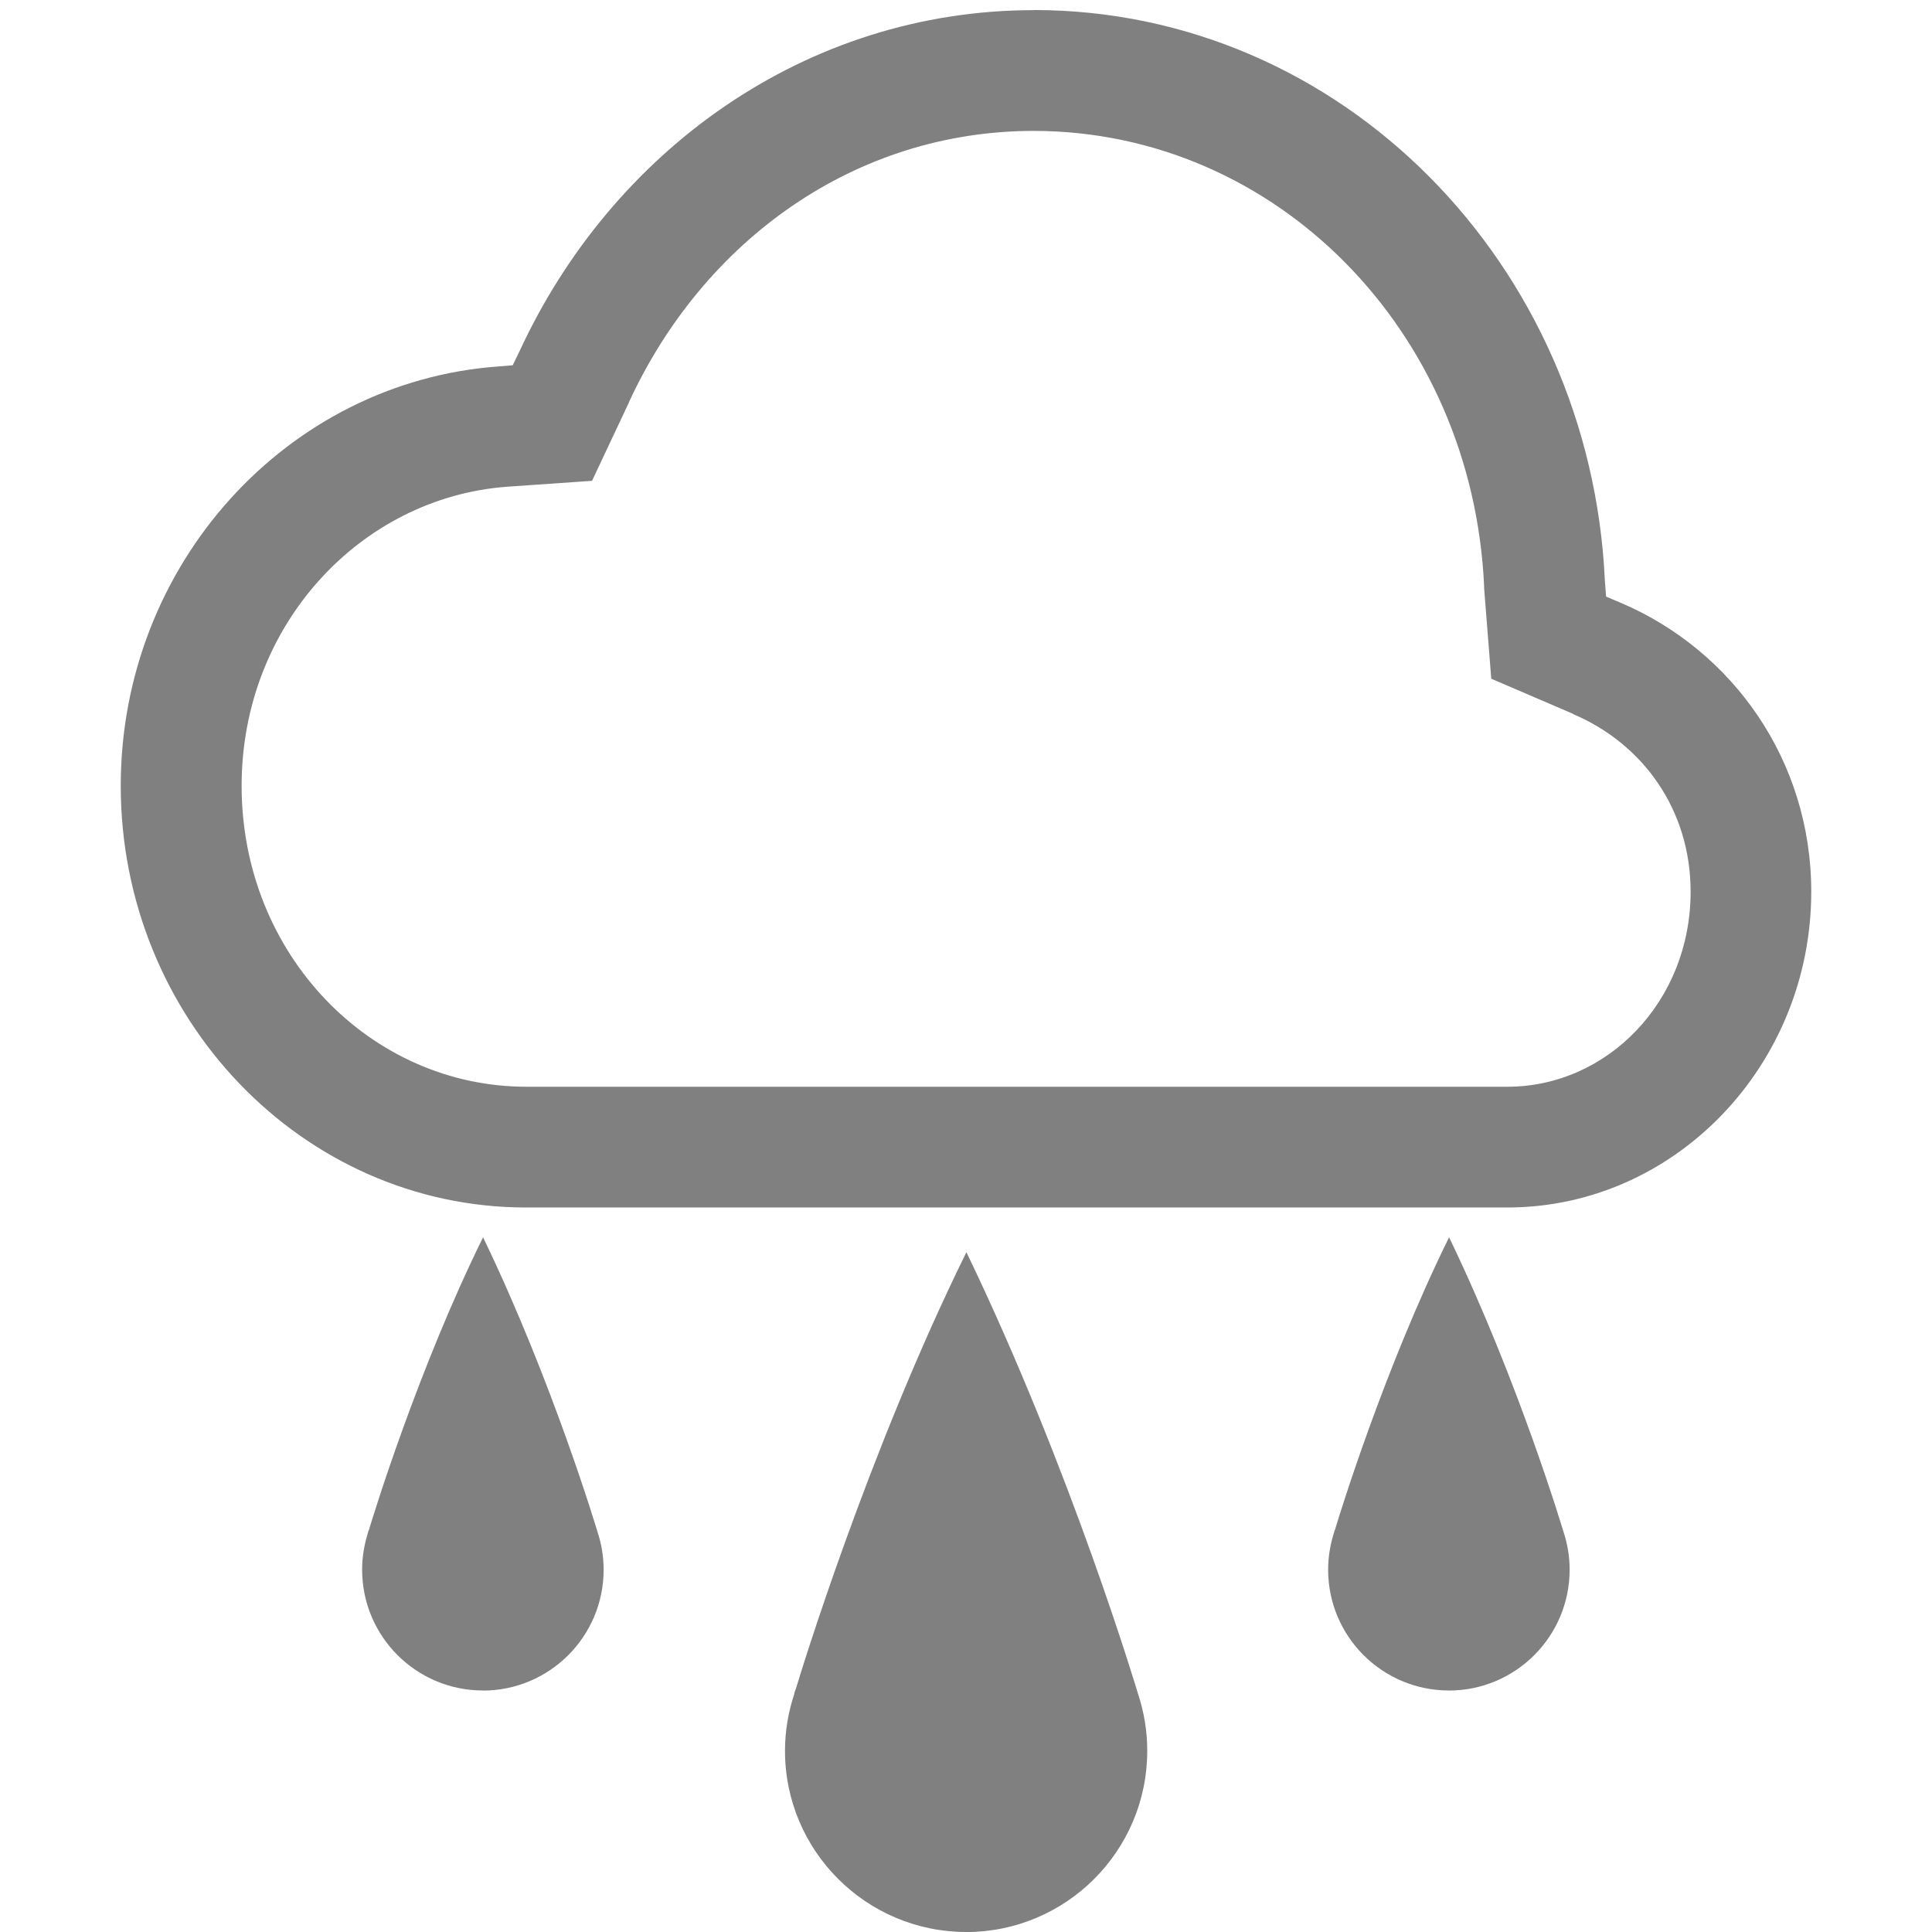
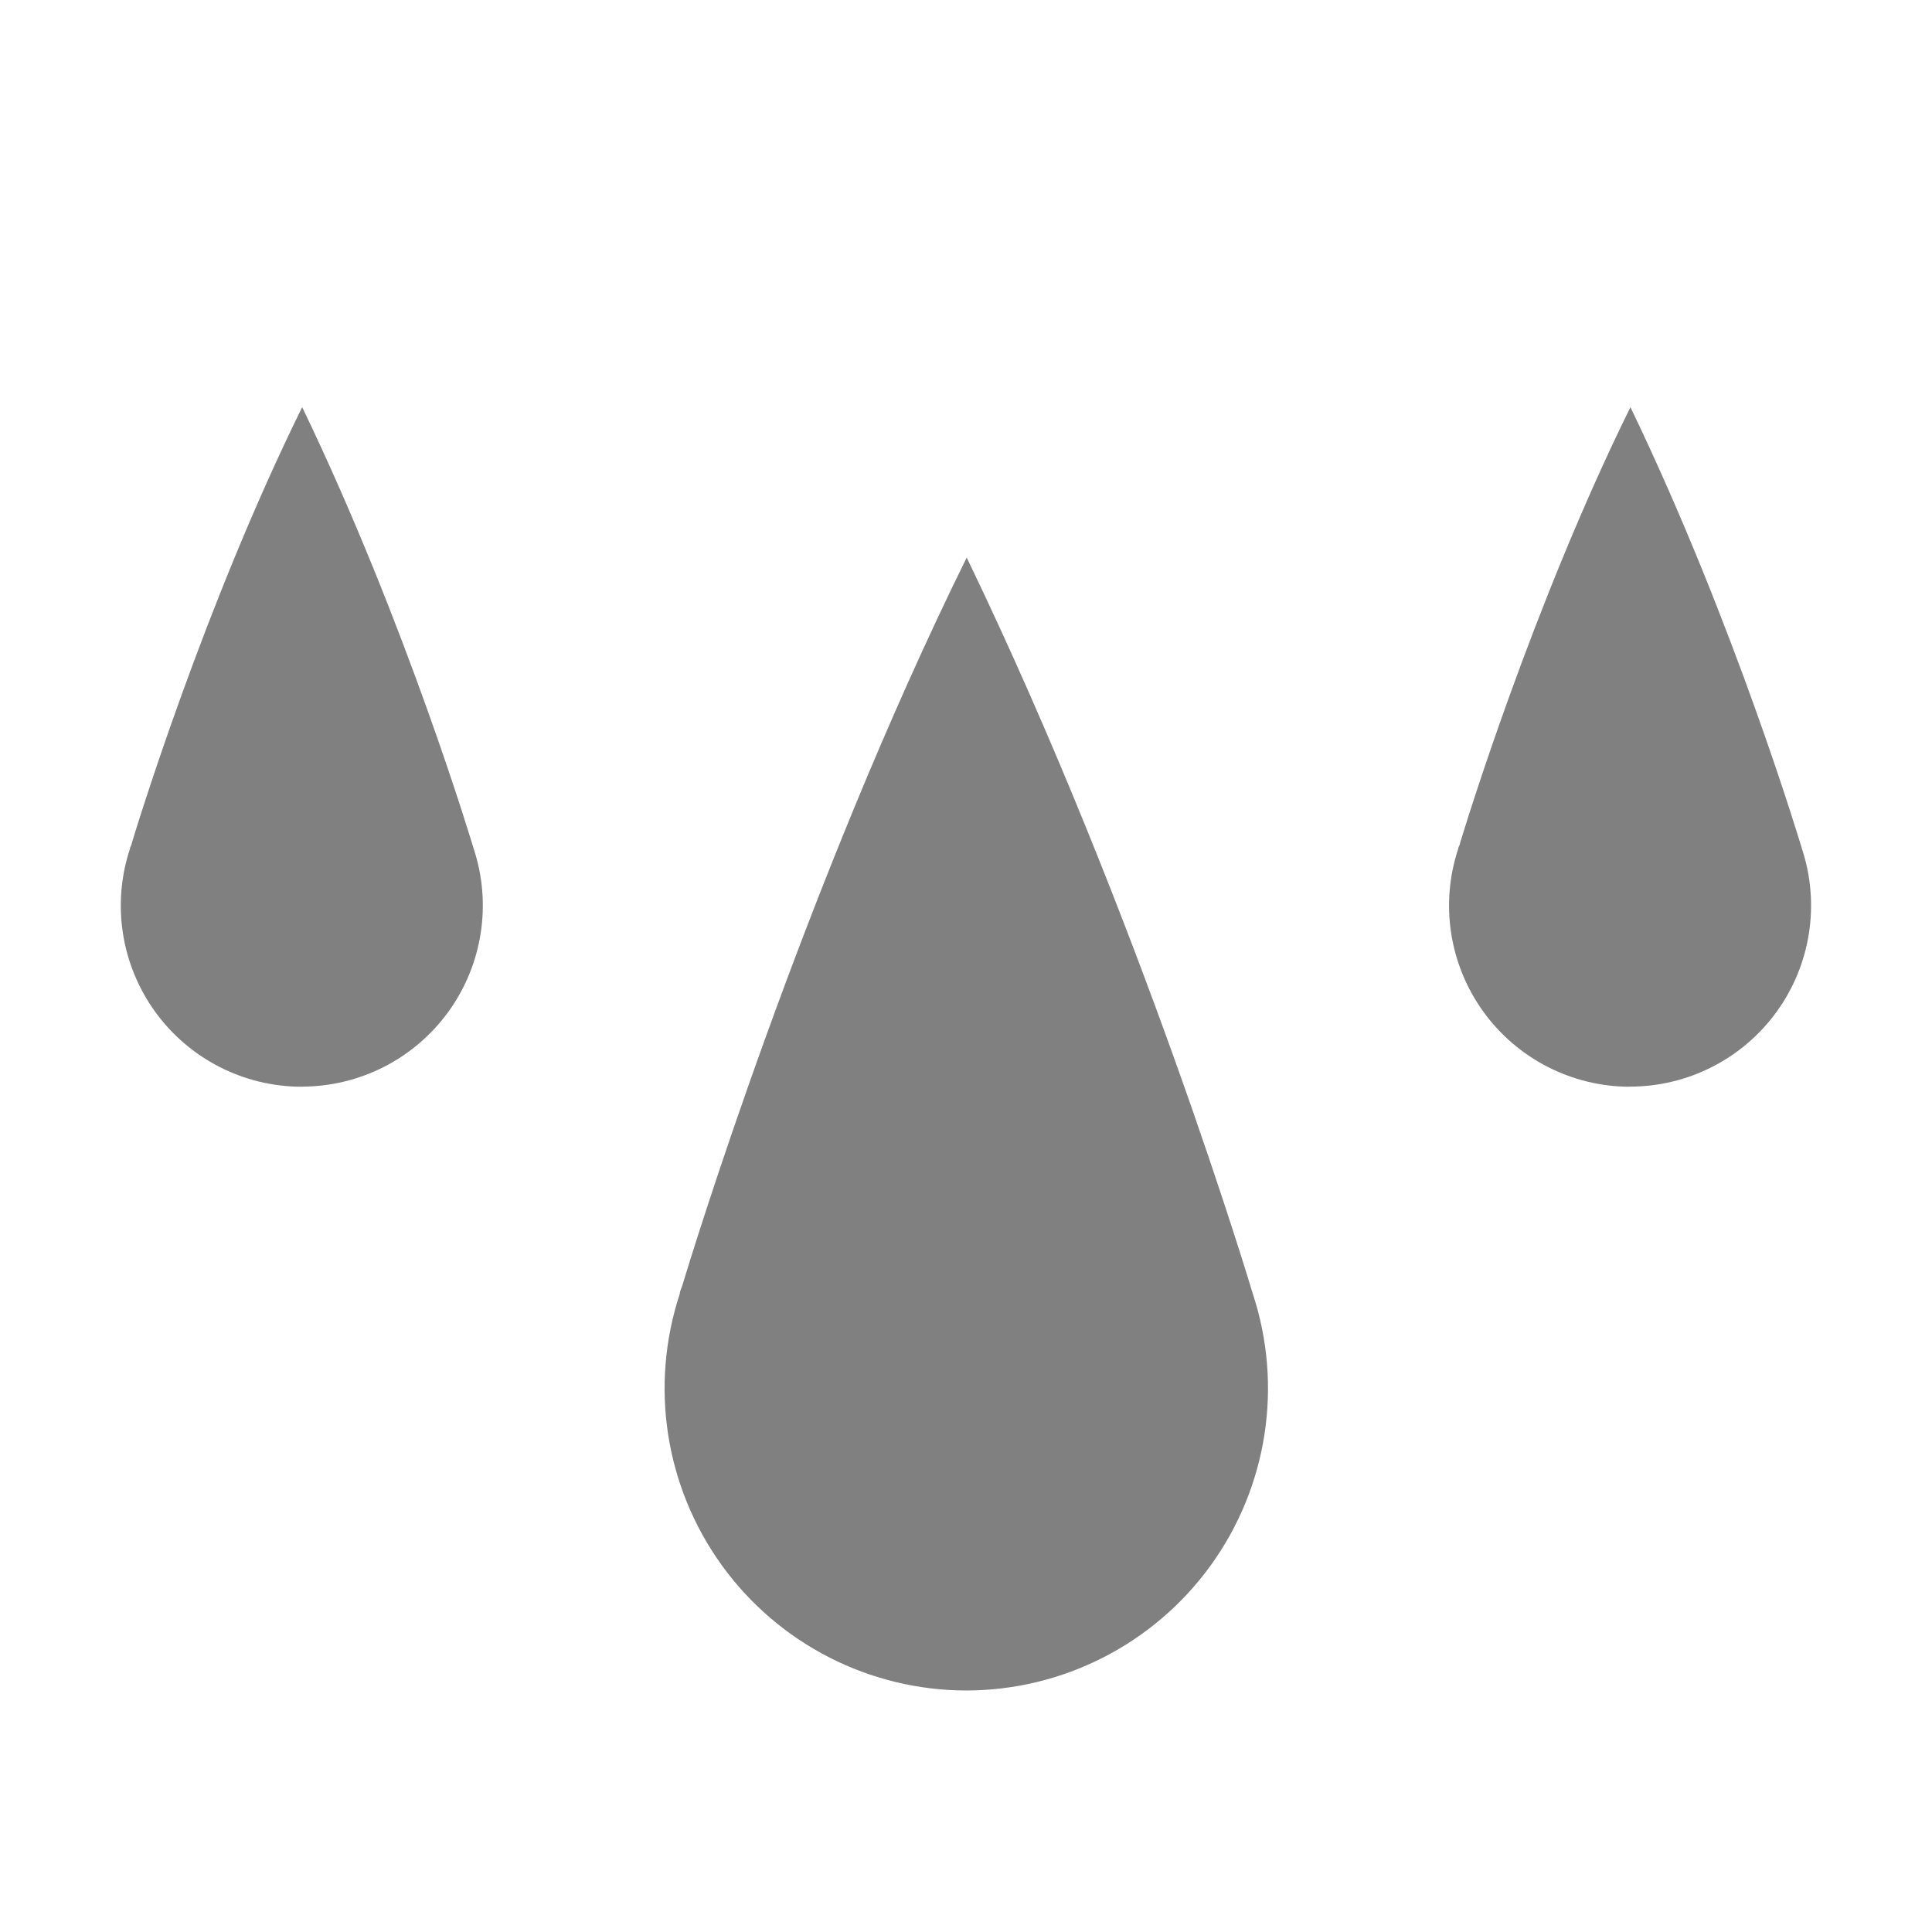
- <svg xmlns="http://www.w3.org/2000/svg" xmlns:ns1="http://www.openswatchbook.org/uri/2009/osb" height="16" id="svg7384" version="1.1" width="16">
-   <defs id="defs7386">
-     <linearGradient id="linearGradient5606" ns1:paint="solid">
-       <stop id="stop5608" offset="0" style="stop-color:#000000;stop-opacity:1;" />
-     </linearGradient>
-     <linearGradient id="linearGradient4526" ns1:paint="solid">
-       <stop id="stop4528" offset="0" style="stop-color:#ffffff;stop-opacity:1;" />
-     </linearGradient>
-     <linearGradient id="linearGradient3600-4" ns1:paint="gradient">
-       <stop id="stop3602-7" offset="0" style="stop-color:#f4f4f4;stop-opacity:1" />
-       <stop id="stop3604-6" offset="1" style="stop-color:#dbdbdb;stop-opacity:1" />
-     </linearGradient>
-   </defs>
-   <g id="layer9" label="status" style="display:inline" transform="translate(-1193,-73.00002)">
-     <path d="m 1201.561,73.084 c -1.889,0.001 -3.493,1.165 -4.26,2.828 l -0.055,0.113 -0.121,0.01 c -1.745,0.127 -3.125,1.637 -3.125,3.473 0,1.919 1.501,3.492 3.357,3.492 h 4.205 3.92 c 1.392,0 2.518,-1.182 2.518,-2.615 0,-1.087 -0.652,-1.999 -1.578,-2.393 l -0.121,-0.051 -0.01,-0.129 c -0.119,-2.619 -2.176,-4.727 -4.729,-4.729 z m 0,1 v 0 c 2.003,0.002 3.634,1.652 3.73,3.773 v 0.016 l 0.059,0.748 0.678,0.291 v 0.002 c 0.571,0.242 0.973,0.785 0.973,1.471 0,0.91 -0.691,1.615 -1.518,1.615 h -3.92 -4.203 c -1.291,0 -2.359,-1.095 -2.359,-2.492 0,-1.334 0.987,-2.387 2.197,-2.477 l 0.705,-0.049 0.305,-0.648 v -0.002 c 0.619,-1.343 1.873,-2.247 3.352,-2.248 z" id="path8093" style="color:#000000;font-style:normal;font-variant:normal;font-weight:normal;font-stretch:normal;line-height:normal;font-family:sans-serif;-inkscape-font-specification:sans-serif;text-indent:0;text-align:start;text-decoration:none;text-decoration-line:none;letter-spacing:normal;word-spacing:normal;text-transform:none;writing-mode:lr-tb;direction:ltr;baseline-shift:baseline;text-anchor:start;clip-rule:nonzero;display:inline;overflow:visible;visibility:visible;color-interpolation:sRGB;color-interpolation-filters:linearRGB;fill:#808080;fill-opacity:1;stroke:none;stroke-width:1;marker:none;color-rendering:auto;image-rendering:auto;shape-rendering:auto;text-rendering:auto;enable-background:accumulate" />
-     <path d="m 1201.003,89 c -0.829,0 -1.502,-0.672 -1.502,-1.501 0,-0.165 0.028,-0.323 0.077,-0.471 0,-0.015 0.01,-0.031 0.014,-0.045 0.038,-0.127 0.599,-1.965 1.412,-3.614 0,0 0,1.17e-4 0,4.34e-4 0,1.17e-4 0,4.34e-4 0,8.68e-4 0,2.11e-4 0,6.52e-4 0,8.69e-4 0,1.75e-4 0,4.34e-4 0,4.34e-4 0.869,1.801 1.421,3.657 1.421,3.657 v 0 c 0.049,0.148 0.076,0.306 0.076,0.471 0,0.829 -0.672,1.501 -1.502,1.501 z" id="path4253" style="color:#000000;display:inline;overflow:visible;visibility:visible;fill:#808080;fill-opacity:1;fill-rule:nonzero;stroke:none;stroke-width:2.999;marker:none;enable-background:accumulate" />
-     <path d="m 1205,87 c -0.553,0 -1.001,-0.448 -1.001,-1.001 0,-0.11 0.019,-0.215 0.051,-0.314 0,-0.01 0.01,-0.02 0.01,-0.03 0.025,-0.084 0.399,-1.31 0.941,-2.409 0,0 0,9.4e-5 0,1.65e-4 0,9.6e-5 0,4.34e-4 0,6.51e-4 0,1.67e-4 0,4.34e-4 0,4.34e-4 0,1.42e-4 0,1.68e-4 0,1.68e-4 0.579,1.2 0.947,2.438 0.947,2.438 v 0 c 0.033,0.099 0.051,0.204 0.051,0.314 0,0.553 -0.448,1.001 -1.001,1.001 z" id="path4248-8" style="color:#000000;display:inline;overflow:visible;visibility:visible;fill:#808080;fill-opacity:1;fill-rule:nonzero;stroke:none;stroke-width:2.999;marker:none;enable-background:accumulate" />
-     <path d="m 1197,87 c -0.553,0 -1.001,-0.448 -1.001,-1.001 0,-0.11 0.019,-0.215 0.051,-0.314 0,-0.01 0.01,-0.02 0.01,-0.03 0.025,-0.084 0.399,-1.31 0.941,-2.409 0,0 0,1.04e-4 0,1.86e-4 0,1.05e-4 0,4.35e-4 0,6.52e-4 0,1.56e-4 0,4.34e-4 0,6.51e-4 0,1.04e-4 0,1.84e-4 0,1.84e-4 0.579,1.2 0.947,2.438 0.947,2.438 v 0 c 0.033,0.099 0.051,0.204 0.051,0.314 0,0.553 -0.448,1.001 -1.001,1.001 z" id="path4250-0" style="color:#000000;display:inline;overflow:visible;visibility:visible;fill:#808080;fill-opacity:1;fill-rule:nonzero;stroke:none;stroke-width:2.999;marker:none;enable-background:accumulate" />
+ <svg xmlns="http://www.w3.org/2000/svg" height="16" width="16">
+   <g color="#000" transform="translate(-1213 -73)">
+     <path d="M1221.005 87a2.502 2.502 0 0 1-2.375-3.286c0-.025.017-.051.023-.076.063-.21.998-3.275 2.354-6.023v.005c1.448 3 2.368 6.094 2.368 6.094A2.502 2.502 0 0 1 1221 87zM1226.5 82a1.5 1.5 0 0 1-1.424-1.97c0-.016.015-.031.015-.046.038-.127.599-1.965 1.412-3.613v.002c.868 1.8 1.42 3.656 1.42 3.656a1.5 1.5 0 0 1-1.425 1.97zM1215.5 82a1.5 1.5 0 0 1-1.424-1.97c0-.016.015-.032.015-.046.038-.127.599-1.965 1.412-3.613v.002c.868 1.8 1.42 3.656 1.42 3.656a1.5 1.5 0 0 1-1.425 1.97z" fill="gray" overflow="visible" style="marker:none" />
  </g>
-   <g id="layer2" transform="translate(-952,-440)" />
-   <g id="layer4" transform="translate(-952,-440)" />
-   <g id="g1812" style="display:inline" transform="translate(-952,-440)" />
-   <g id="g6217" transform="translate(-952,-440)" />
-   <g id="layer3" style="display:inline" transform="translate(-952,-440)" />
-   <g id="g1833" style="display:inline" transform="translate(-952,-440)" />
-   <g id="layer1" transform="translate(-952,-440)" />
</svg>
